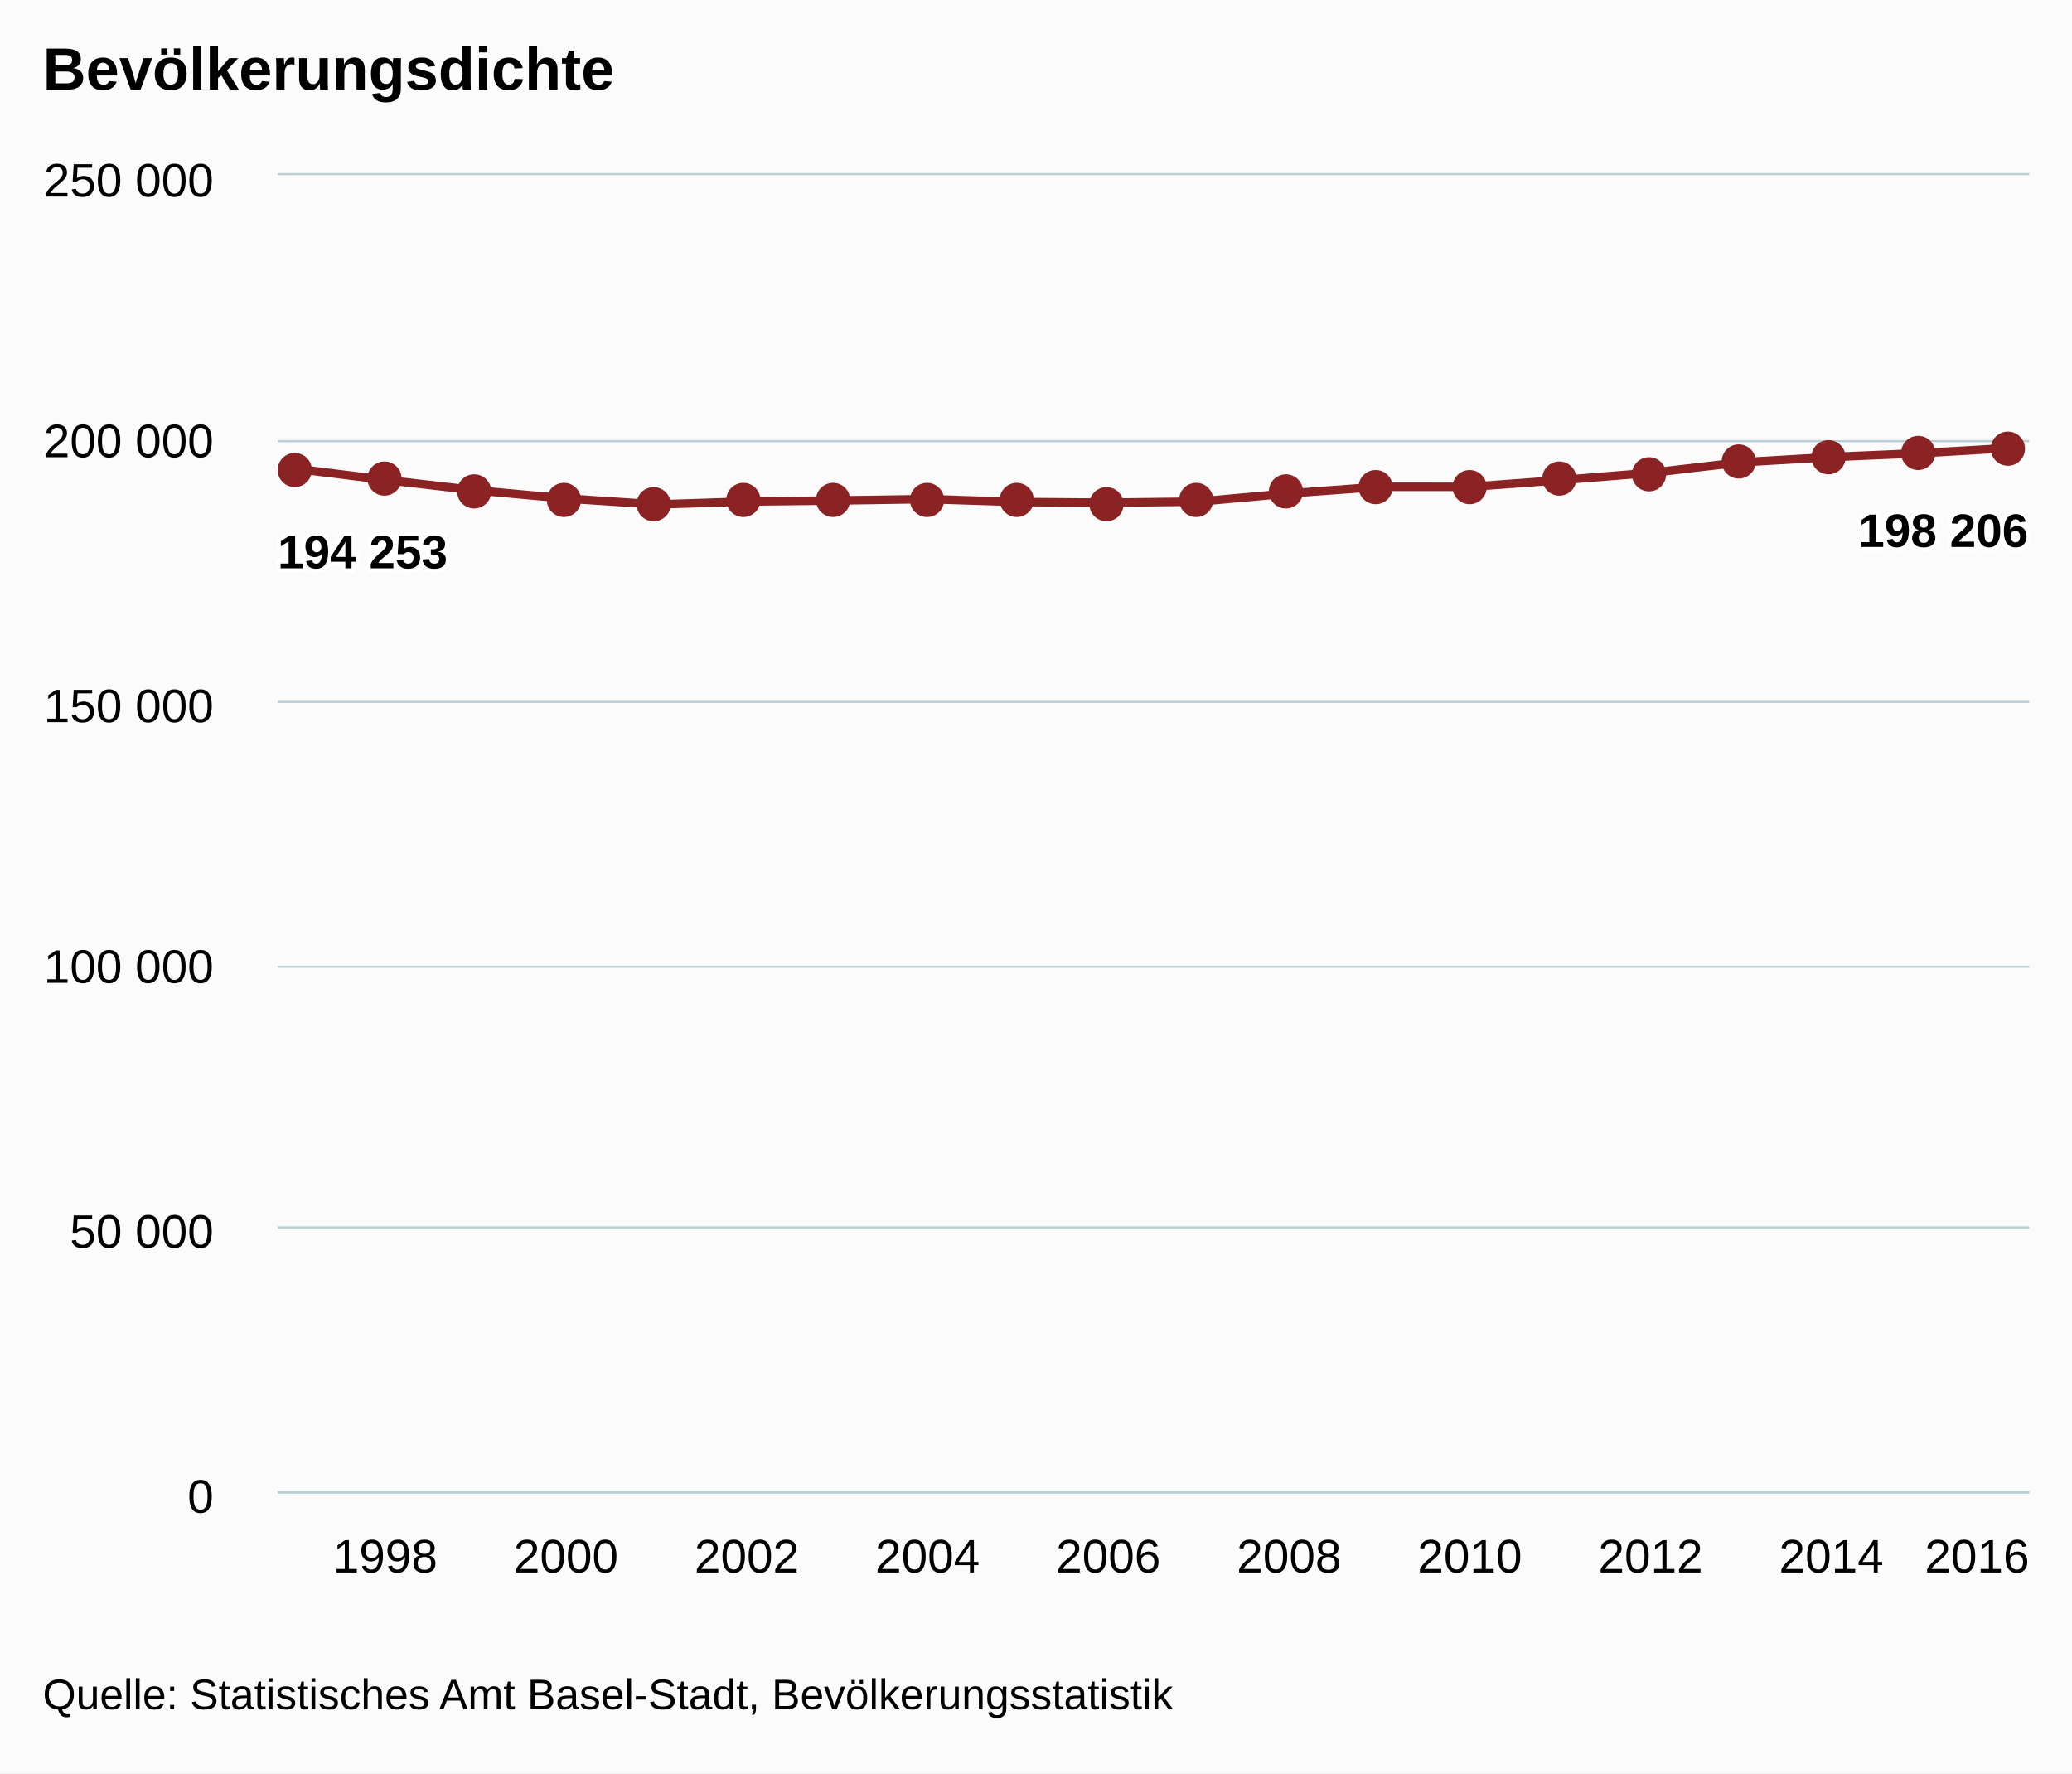
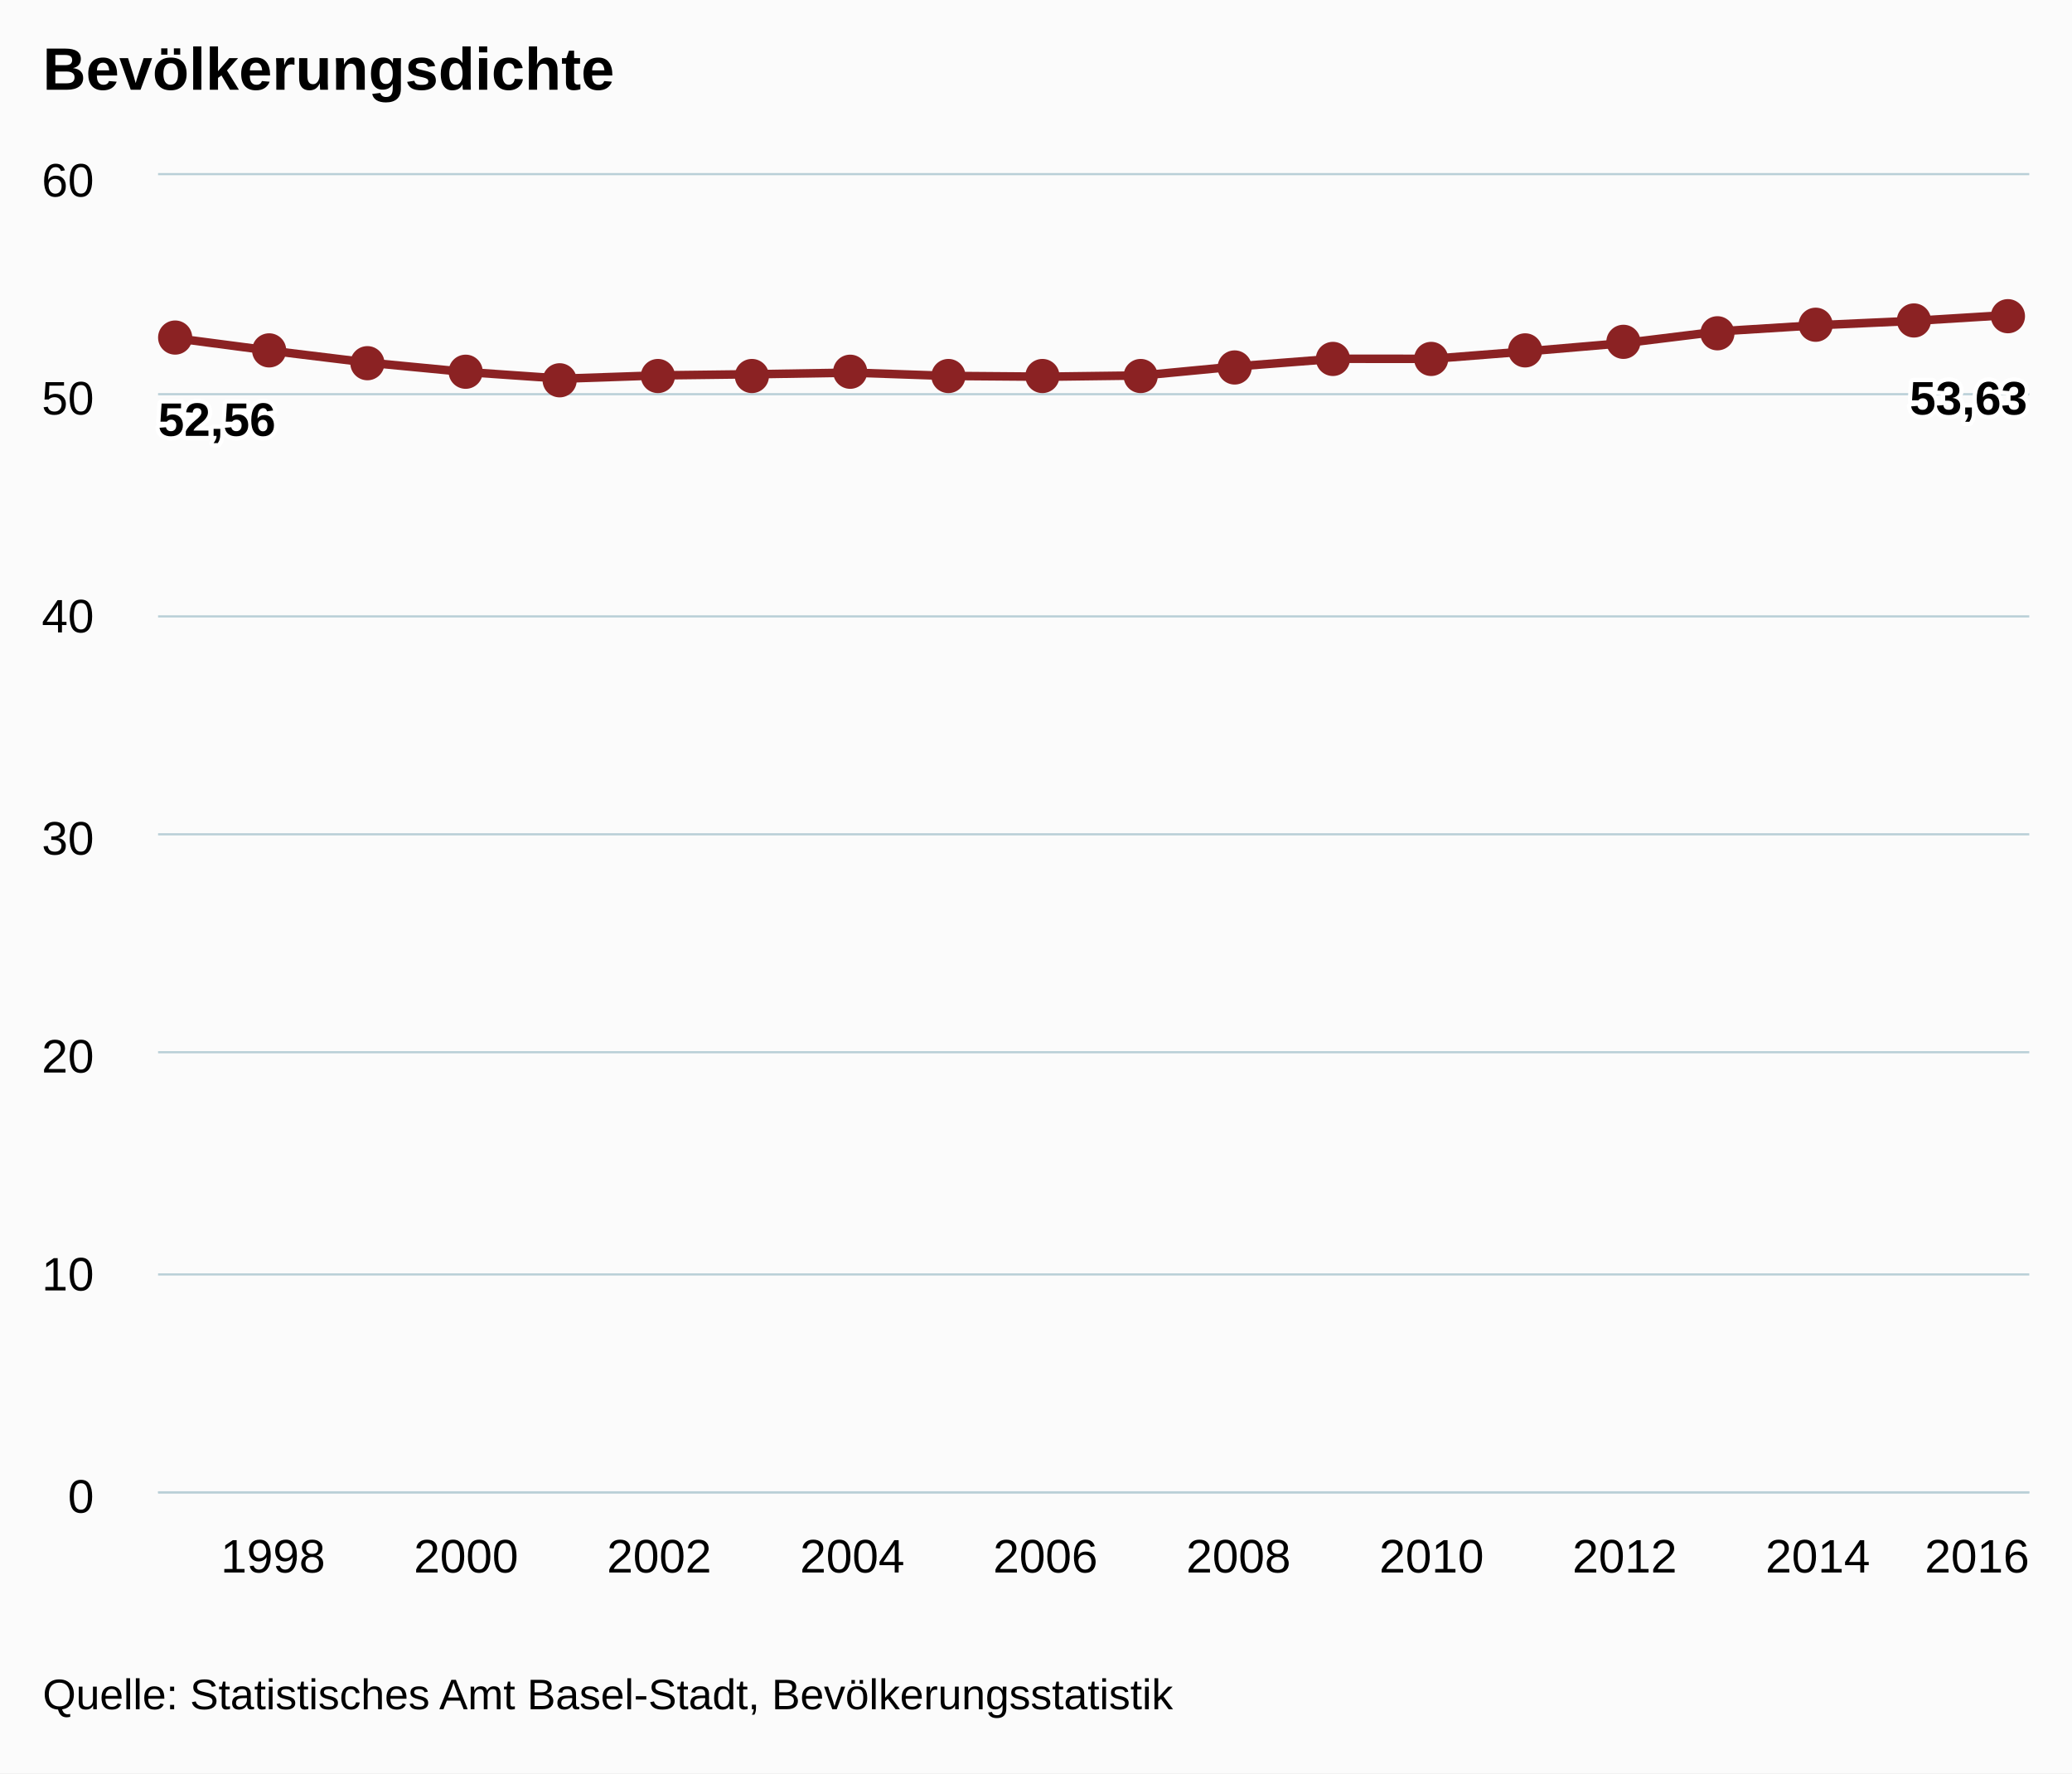
<svg xmlns="http://www.w3.org/2000/svg" class="highcharts-root" viewBox="0 0 485 415" font-family="Arial" font-size="12">
  <defs>
    <clipPath id="a">
-       <path fill="none" d="M0 0h410v308H0z" />
+       <path fill="none" d="M0 0h438v308H0z" />
    </clipPath>
  </defs>
  <rect fill="#fbfbfb" class="highcharts-background" width="485" height="415" rx="0" ry="0" />
-   <path fill="none" class="highcharts-plot-background" d="M65 41h410v308H65z" />
+   <path fill="none" class="highcharts-plot-background" d="M37 41h438v308H37z" />
  <g class="highcharts-grid highcharts-xaxis-grid">
-     <path fill="none" class="highcharts-grid-line" d="M89.5 41v308m42-308v308m43-308v308m42-308v308m42-308v308m43-308v308m42-308v308m42-308v308m43-308v308m42-308v308" />
+     <path fill="none" class="highcharts-grid-line" d="M63.5 41v308m45-308v308m45-308v308m45-308v308m46-308v308m45-308v308m45-308v308m45-308v308m46-308v308m45-308v308" />
  </g>
  <g class="highcharts-grid highcharts-yaxis-grid">
-     <path fill="none" stroke="#B9CFD7" stroke-width=".5" class="highcharts-grid-line" d="M65 349.25h410m-410-62h410m-410-61h410m-410-62h410m-410-61h410M65 40.75h410" />
+     <path fill="none" stroke="#B9CFD7" stroke-width=".5" class="highcharts-grid-line" d="M37 349.25h438m-438-51h438m-438-52h438m-438-51h438m-438-51h438m-438-52h438M37 40.75h438" />
  </g>
-   <path fill="none" class="highcharts-plot-border" d="M65 41h410v308H65z" />
+   <path fill="none" class="highcharts-plot-border" d="M37 41h438v308H37z" />
  <g class="highcharts-axis highcharts-xaxis">
-     <path fill="none" class="highcharts-axis-line" stroke="#B9CFD7" stroke-width=".5" d="M65 349.25h410" />
+     <path fill="none" class="highcharts-axis-line" stroke="#B9CFD7" stroke-width=".5" d="M37 349.25h438" />
  </g>
  <g class="highcharts-axis highcharts-yaxis">
-     <path fill="none" class="highcharts-axis-line" d="M65 41v308" />
+     <path fill="none" class="highcharts-axis-line" d="M37 41v308" />
  </g>
  <g class="highcharts-series-group">
-     <g class="highcharts-series highcharts-series-0 highcharts-line-series highcharts-color-undefined" transform="translate(65 41)" clip-path="url(#a)">
-       <path fill="none" d="M4.02 68.68l21.155 2.627 21.156 2.44 21.156 1.921 21.156 1.383 21.156-.685 21.156-.244 21.155-.326 21.156.687 21.156.157 21.156-.256 21.156-1.917 21.156-1.551 21.155.02 21.156-1.574 21.156-1.703 21.156-2.464 21.156-1.247 21.156-.903 21.155-1.235" class="highcharts-graph" stroke="#8b2223" stroke-width="2" stroke-linejoin="round" stroke-linecap="round" />
-       <path fill="none" d="M-5.98 68.68h10l21.155 2.627 21.156 2.44 21.156 1.921 21.156 1.383 21.156-.685 21.156-.244 21.155-.326 21.156.687 21.156.157 21.156-.256 21.156-1.917 21.156-1.551 21.155.02 21.156-1.574 21.156-1.703 21.156-2.464 21.156-1.247 21.156-.903 21.155-1.235h10" stroke-linejoin="round" stroke="rgba(192,192,192,0)" stroke-width="22" class="highcharts-tracker" />
+     <g class="highcharts-series highcharts-series-0 highcharts-line-series highcharts-color-undefined" transform="translate(37 41)" clip-path="url(#a)">
+       <path fill="none" d="M4.294 38.183l22.6 2.961 22.601 2.75 22.601 2.167 22.6 1.559 22.601-.772 22.6-.275 22.601-.367 22.601.774 22.6.177 22.601-.289 22.6-2.16 22.602-1.75 22.6.023 22.6-1.774 22.601-1.921 22.601-2.778 22.6-1.406 22.601-1.018 22.6-1.392" class="highcharts-graph" stroke="#8b2223" stroke-width="2" stroke-linejoin="round" stroke-linecap="round" />
+       <path fill="none" d="M-5.706 38.183h10l22.6 2.961 22.601 2.75 22.601 2.167 22.6 1.559 22.601-.772 22.6-.275 22.601-.367 22.601.774 22.6.177 22.601-.289 22.6-2.16 22.602-1.75 22.6.023 22.6-1.774 22.601-1.921 22.601-2.778 22.6-1.406 22.601-1.018 22.6-1.392h10" stroke-linejoin="round" stroke="rgba(192,192,192,0)" stroke-width="22" class="highcharts-tracker" />
    </g>
    <g class="highcharts-markers highcharts-series-0 highcharts-line-series highcharts-color-undefined highcharts-tracker">
-       <path fill="#8b2223" d="M73 110a4 4 0 1 1 0-.004zm21 2a4 4 0 1 1 0-.004zm21 3a4 4 0 1 1 0-.004zm21 2a4 4 0 1 1 0-.004zm21 1a4 4 0 1 1 0-.004zm21-1a4 4 0 1 1 0-.004zm21 0a4 4 0 1 1 0-.004zm22 0a4 4 0 1 1 0-.004zm21 0a4 4 0 1 1 0-.004zm21 1a4 4 0 1 1 0-.004zm21-1a4 4 0 1 1 0-.004zm21-2a4 4 0 1 1 0-.004zm21-1a4 4 0 1 1 0-.004zm22 0a4 4 0 1 1 0-.004zm21-2a4 4 0 1 1 0-.004zm21-1a4 4 0 1 1 0-.004zm21-3a4 4 0 1 1 0-.004zm21-1a4 4 0 1 1 0-.004zm21-1a4 4 0 1 1 0-.004zm21-1a4 4 0 1 1 0-.004z" class="highcharts-point" />
+       <path fill="#8b2223" d="M45 79a4 4 0 1 1 0-.004zm22 3a4 4 0 1 1 0-.004zm23 3a4 4 0 1 1 0-.004zm23 2a4 4 0 1 1 0-.004zm22 2a4 4 0 1 1 0-.004zm23-1a4 4 0 1 1 0-.004zm22 0a4 4 0 1 1 0-.004zm23-1a4 4 0 1 1 0-.004zm23 1a4 4 0 1 1 0-.004zm22 0a4 4 0 1 1 0-.004zm23 0a4 4 0 1 1 0-.004zm22-2a4 4 0 1 1 0-.004zm23-2a4 4 0 1 1 0-.004zm23 0a4 4 0 1 1 0-.004zm22-2a4 4 0 1 1 0-.004zm23-2a4 4 0 1 1 0-.004zm22-2a4 4 0 1 1 0-.004zm23-2a4 4 0 1 1 0-.004zm23-1a4 4 0 1 1 0-.004zm22-1a4 4 0 1 1 0-.004z" class="highcharts-point" />
    </g>
  </g>
  <text x="10" class="highcharts-title" y="21" color="#000" font-size="14" font-weight="700">
    <tspan>Bevölkerungsdichte</tspan>
  </text>
  <g class="highcharts-data-labels highcharts-series-0 highcharts-line-series highcharts-color-undefined">
-     <text x="5" style="text-outline:1px contrast" y="16" font-size="11" font-weight="700" color="#000" transform="translate(60 117)" class="highcharts-label highcharts-data-label highcharts-data-label-color-undefined">
-       <tspan x="5" y="16" class="highcharts-text-outline" fill="#FFF" stroke="#FFF" stroke-width="2" stroke-linejoin="round">194 253</tspan>
-       <tspan x="5" y="16">194 253</tspan>
+     <text x="5" style="text-outline:1px contrast" y="16" font-size="11" font-weight="700" color="#000" transform="translate(32 86)" class="highcharts-label highcharts-data-label highcharts-data-label-color-undefined">
+       <tspan x="5" y="16" class="highcharts-text-outline" fill="#FFF" stroke="#FFF" stroke-width="2" stroke-linejoin="round">52,56</tspan>
+       <tspan x="5" y="16">52,56</tspan>
    </text>
-     <text x="5" style="text-outline:1px contrast" y="16" font-size="11" font-weight="700" color="#000" transform="translate(430 112)" class="highcharts-label highcharts-data-label highcharts-data-label-color-undefined">
-       <tspan x="5" y="16" class="highcharts-text-outline" fill="#FFF" stroke="#FFF" stroke-width="2" stroke-linejoin="round">198 206</tspan>
-       <tspan x="5" y="16">198 206</tspan>
+     <text x="5" style="text-outline:1px contrast" y="16" font-size="11" font-weight="700" color="#000" transform="translate(442 81)" class="highcharts-label highcharts-data-label highcharts-data-label-color-undefined">
+       <tspan x="5" y="16" class="highcharts-text-outline" fill="#FFF" stroke="#FFF" stroke-width="2" stroke-linejoin="round">53,63</tspan>
+       <tspan x="5" y="16">53,63</tspan>
    </text>
  </g>
  <g class="highcharts-axis-labels highcharts-xaxis-labels" text-anchor="middle" color="#000" cursor="default" font-size="11">
-     <text x="90.175" y="368">
+     <text x="63.895" y="368">
            1998
        </text>
-     <text x="132.487" y="368">
+     <text x="109.096" y="368">
            2000
        </text>
-     <text x="174.799" y="368">
+     <text x="154.297" y="368">
            2002
        </text>
-     <text x="217.11" y="368">
+     <text x="199.498" y="368">
            2004
        </text>
-     <text x="259.422" y="368">
+     <text x="244.7" y="368">
            2006
        </text>
-     <text x="301.734" y="368">
+     <text x="289.901" y="368">
            2008
        </text>
-     <text x="344.045" y="368">
+     <text x="335.102" y="368">
            2010
        </text>
-     <text x="386.357" y="368">
+     <text x="380.303" y="368">
            2012
        </text>
-     <text x="428.669" y="368">
+     <text x="425.505" y="368">
            2014
        </text>
    <text x="462.781" y="368">
            2016
        </text>
  </g>
  <g class="highcharts-axis-labels highcharts-yaxis-labels" text-anchor="end" color="#000" cursor="default" font-size="11">
-     <text x="50" y="354">
+     <text x="22" y="354">
      <tspan>0</tspan>
    </text>
-     <text x="50" y="292">
-       <tspan>50 000</tspan>
+     <text x="22" y="302">
+       <tspan>10</tspan>
    </text>
-     <text x="50" y="230">
-       <tspan>100 000</tspan>
+     <text x="22" y="251">
+       <tspan>20</tspan>
    </text>
-     <text x="50" y="169">
-       <tspan>150 000</tspan>
+     <text x="22" y="200">
+       <tspan>30</tspan>
    </text>
-     <text x="50" y="107">
-       <tspan>200 000</tspan>
+     <text x="22" y="148">
+       <tspan>40</tspan>
    </text>
-     <text x="50" y="46">
-       <tspan>250 000</tspan>
+     <text x="22" y="97">
+       <tspan>50</tspan>
+     </text>
+     <text x="22" y="46">
+       <tspan>60</tspan>
    </text>
  </g>
  <text x="10" class="highcharts-credits" y="400" cursor="default" color="#000" font-size="10">
    <tspan>Quelle: Statistisches Amt Basel-Stadt, Bevölkerungsstatistik</tspan>
  </text>
</svg>
